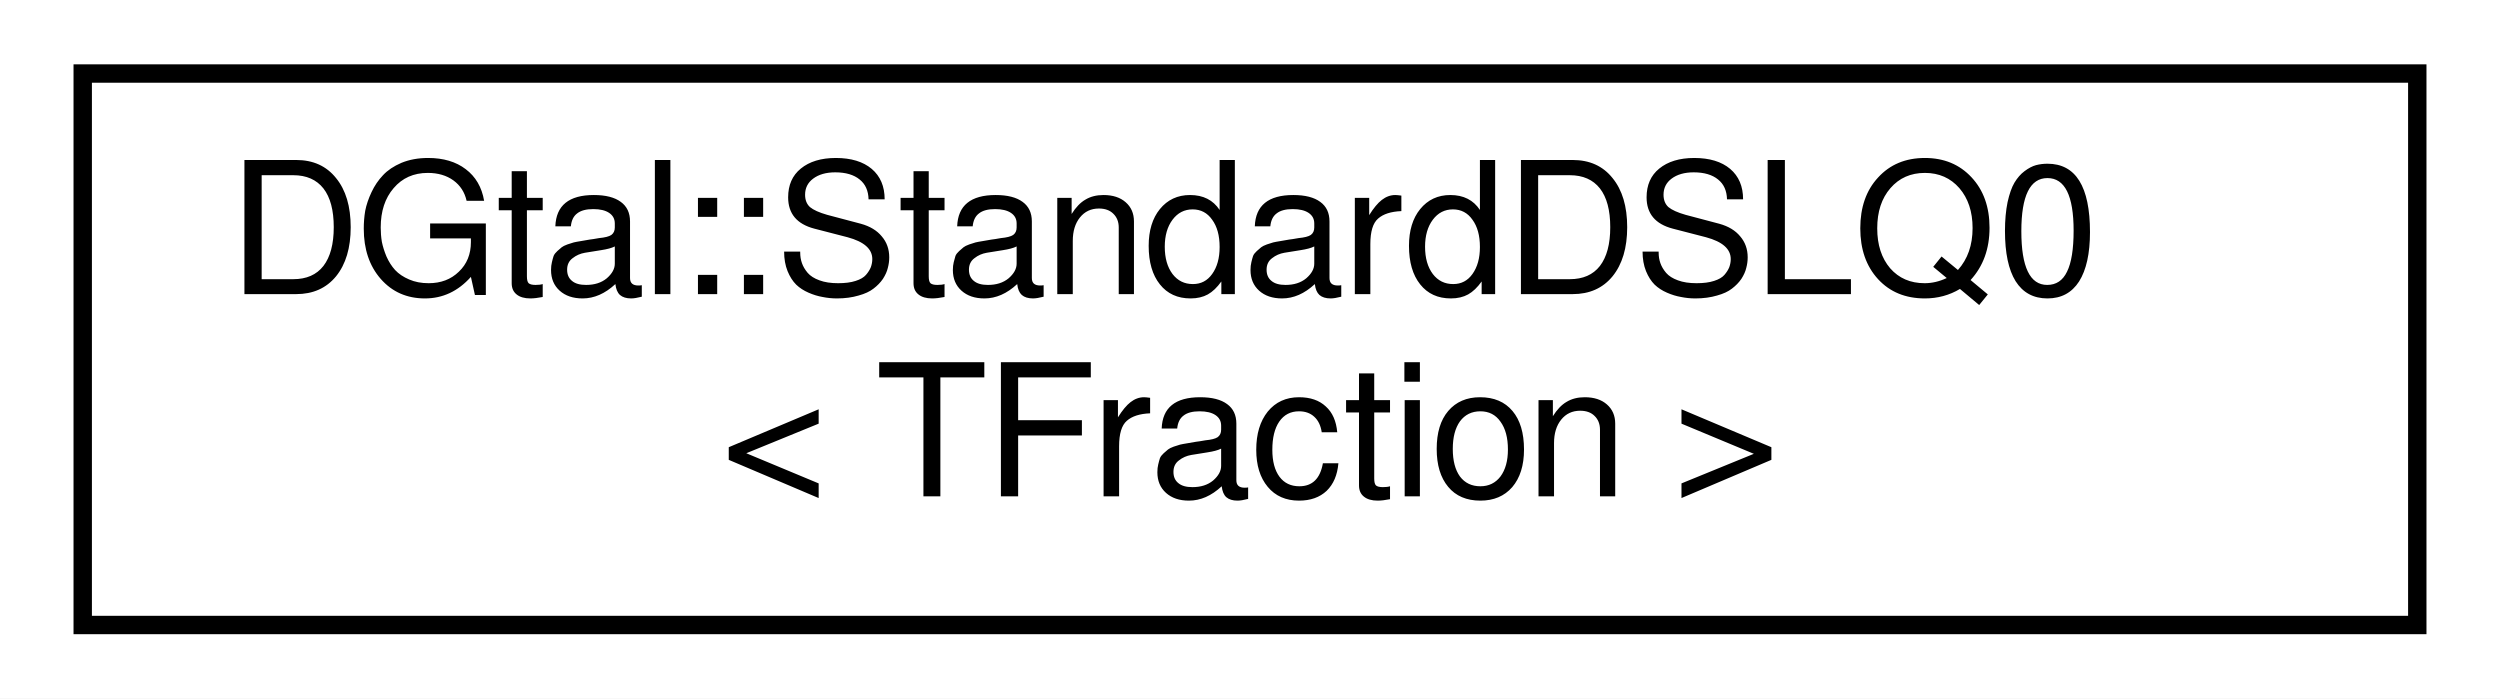
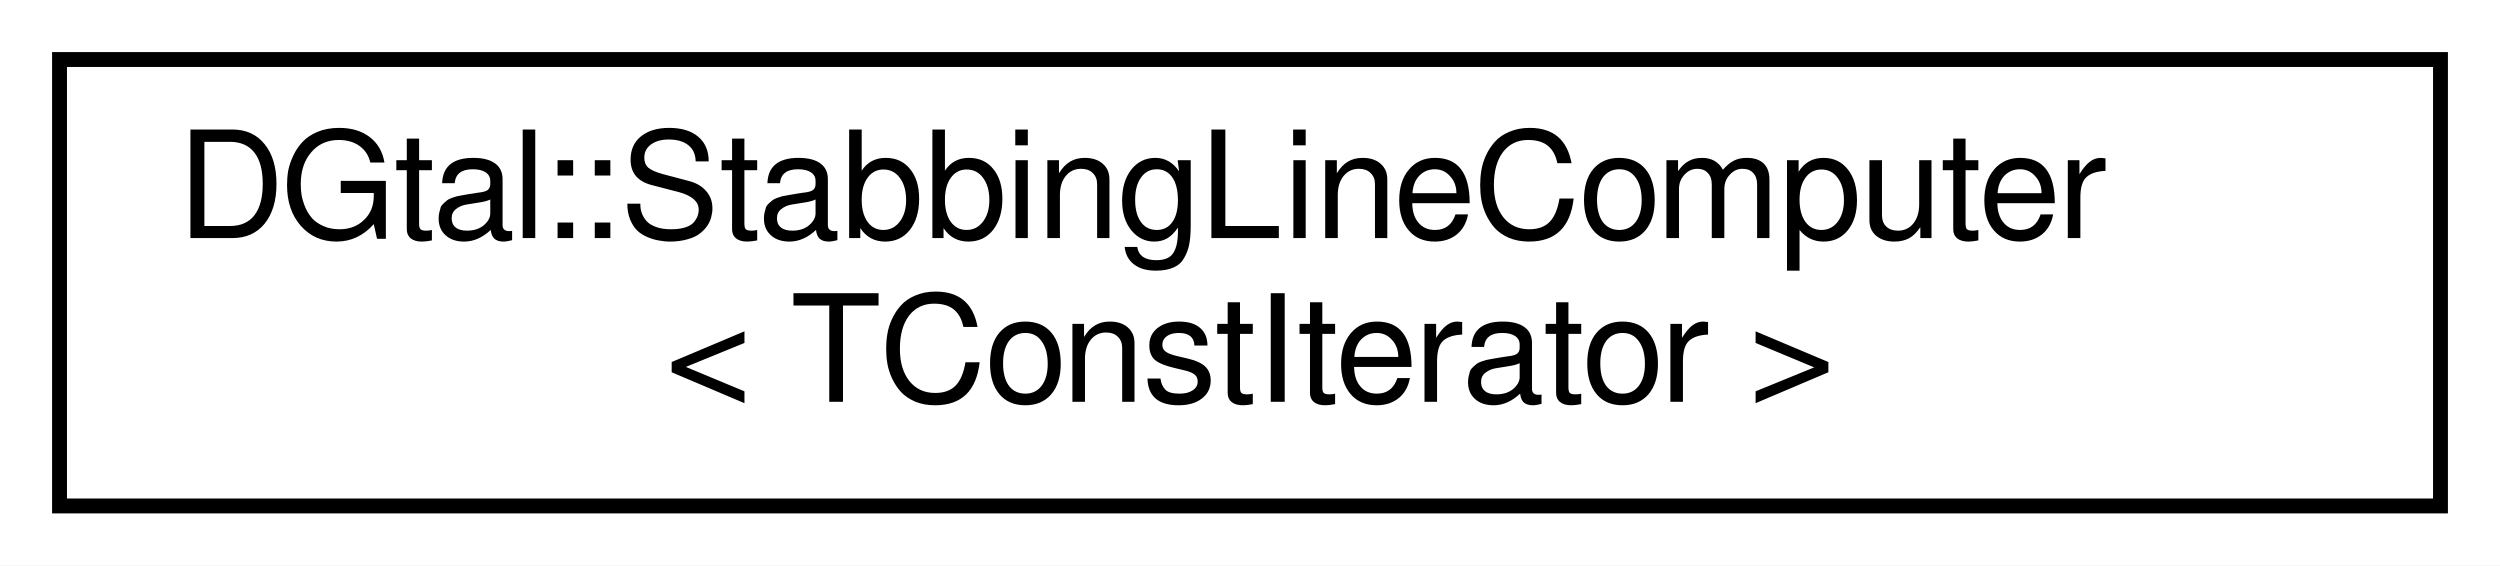
- <svg xmlns="http://www.w3.org/2000/svg" xmlns:xlink="http://www.w3.org/1999/xlink" width="136pt" height="38pt" viewBox="0.00 0.00 136.00 38.00">
+ <svg xmlns="http://www.w3.org/2000/svg" xmlns:xlink="http://www.w3.org/1999/xlink" width="168pt" height="38pt" viewBox="0.00 0.00 168.00 38.00">
  <g id="graph0" class="graph" transform="scale(1 1) rotate(0) translate(4 34)">
-     <polygon fill="white" stroke="none" points="-4,4 -4,-34 132,-34 132,4 -4,4" />
+     <polygon fill="white" stroke="none" points="-4,4 -4,-34 164,-34 164,4 -4,4" />
    <g id="node1" class="node">
      <g id="a_node1">
-         <a xlink:href="classDGtal_1_1StandardDSLQ0.html" target="_top" xlink:title="Aim: Represents a digital straight line with slope in the first quadrant (Q0: x &gt;= 0...">
-           <polygon fill="white" stroke="black" points="0.5,-0 0.5,-30 127.5,-30 127.5,-0 0.5,-0" />
-           <text text-anchor="start" x="8.5" y="-18" font-family="FreeSans" font-size="10.00">DGtal::StandardDSLQ0</text>
-           <text text-anchor="middle" x="64" y="-7" font-family="FreeSans" font-size="10.00">&lt; TFraction &gt;</text>
+         <a xlink:href="classDGtal_1_1StabbingLineComputer.html" target="_top" xlink:title="Aim: On-line recognition of a digital straight segment (DSS) defined as a sequence of connected grid ...">
+           <polygon fill="white" stroke="black" points="0,-0 0,-30 160,-30 160,-0 0,-0" />
+           <text text-anchor="start" x="8" y="-18" font-family="FreeSans" font-size="10.00">DGtal::StabbingLineComputer</text>
+           <text text-anchor="middle" x="80" y="-7" font-family="FreeSans" font-size="10.00">&lt; TConstIterator &gt;</text>
        </a>
      </g>
    </g>
  </g>
</svg>
